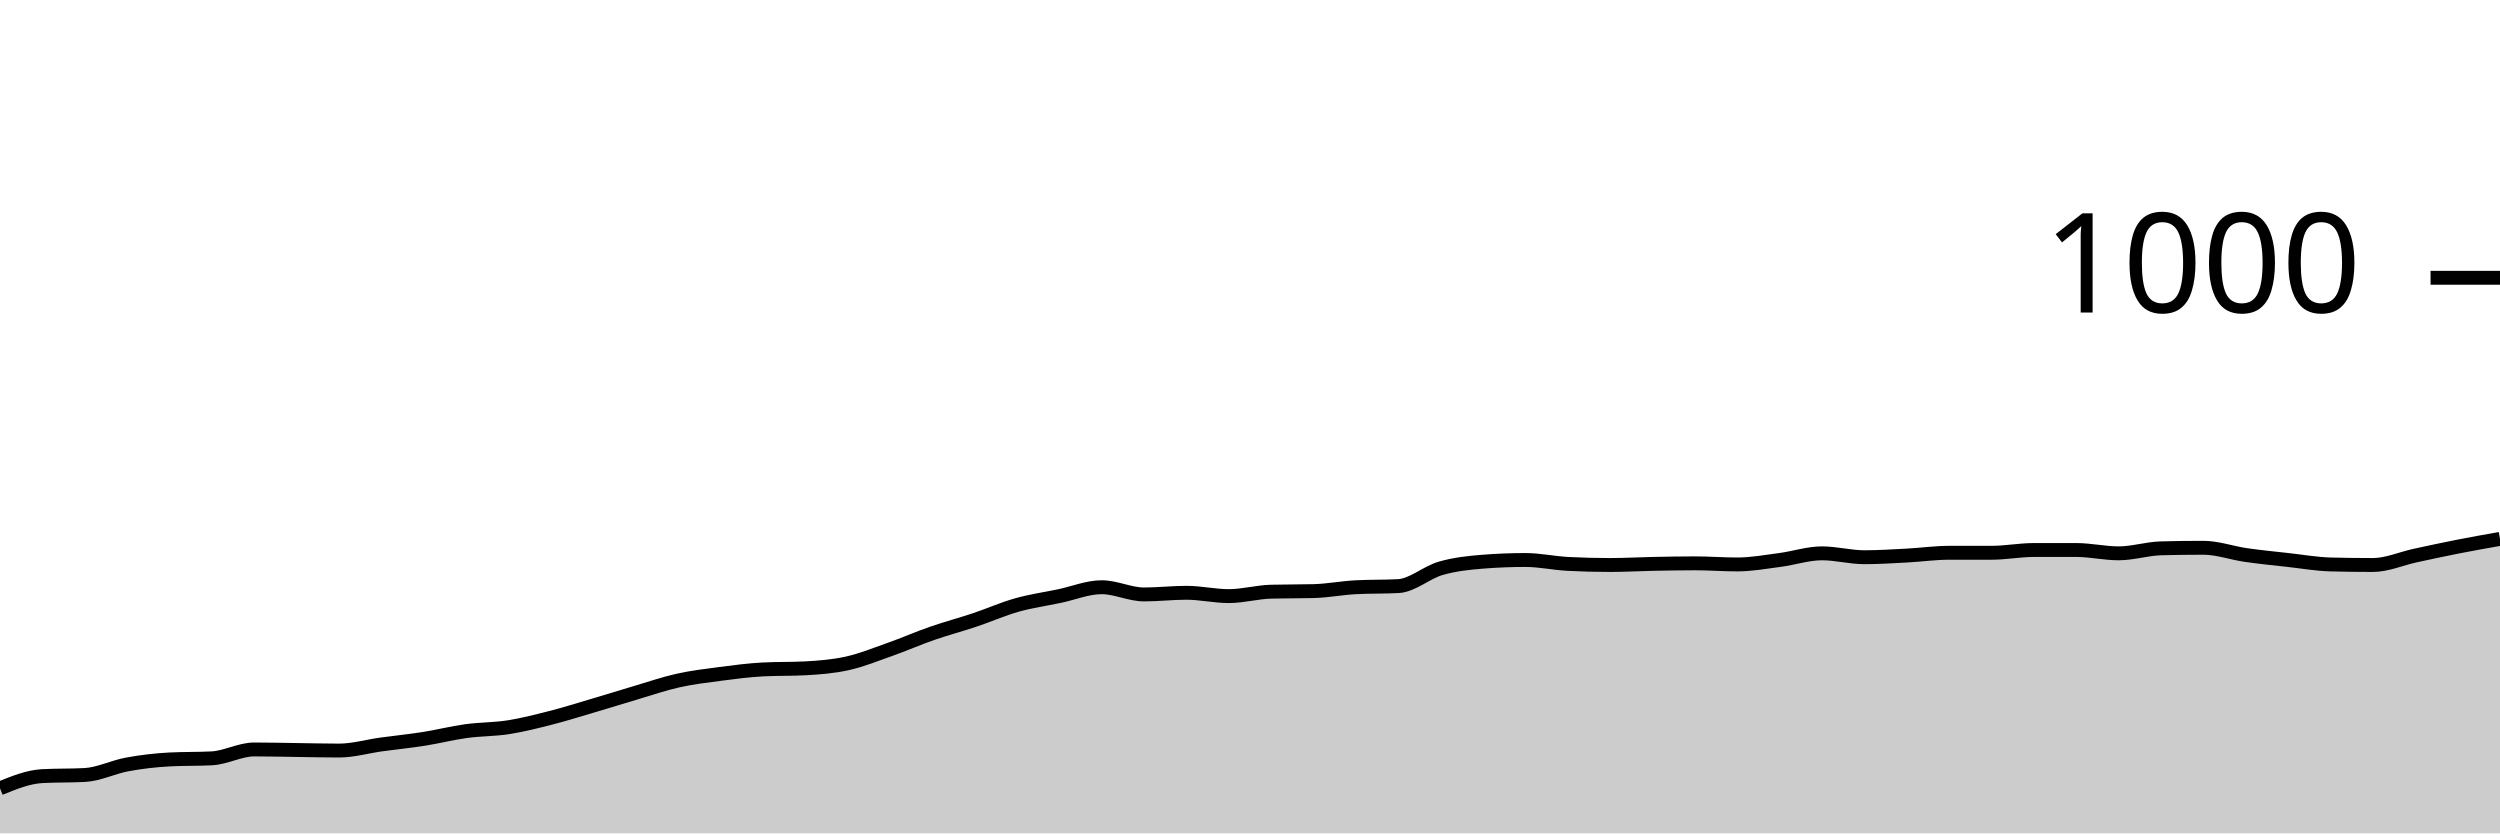
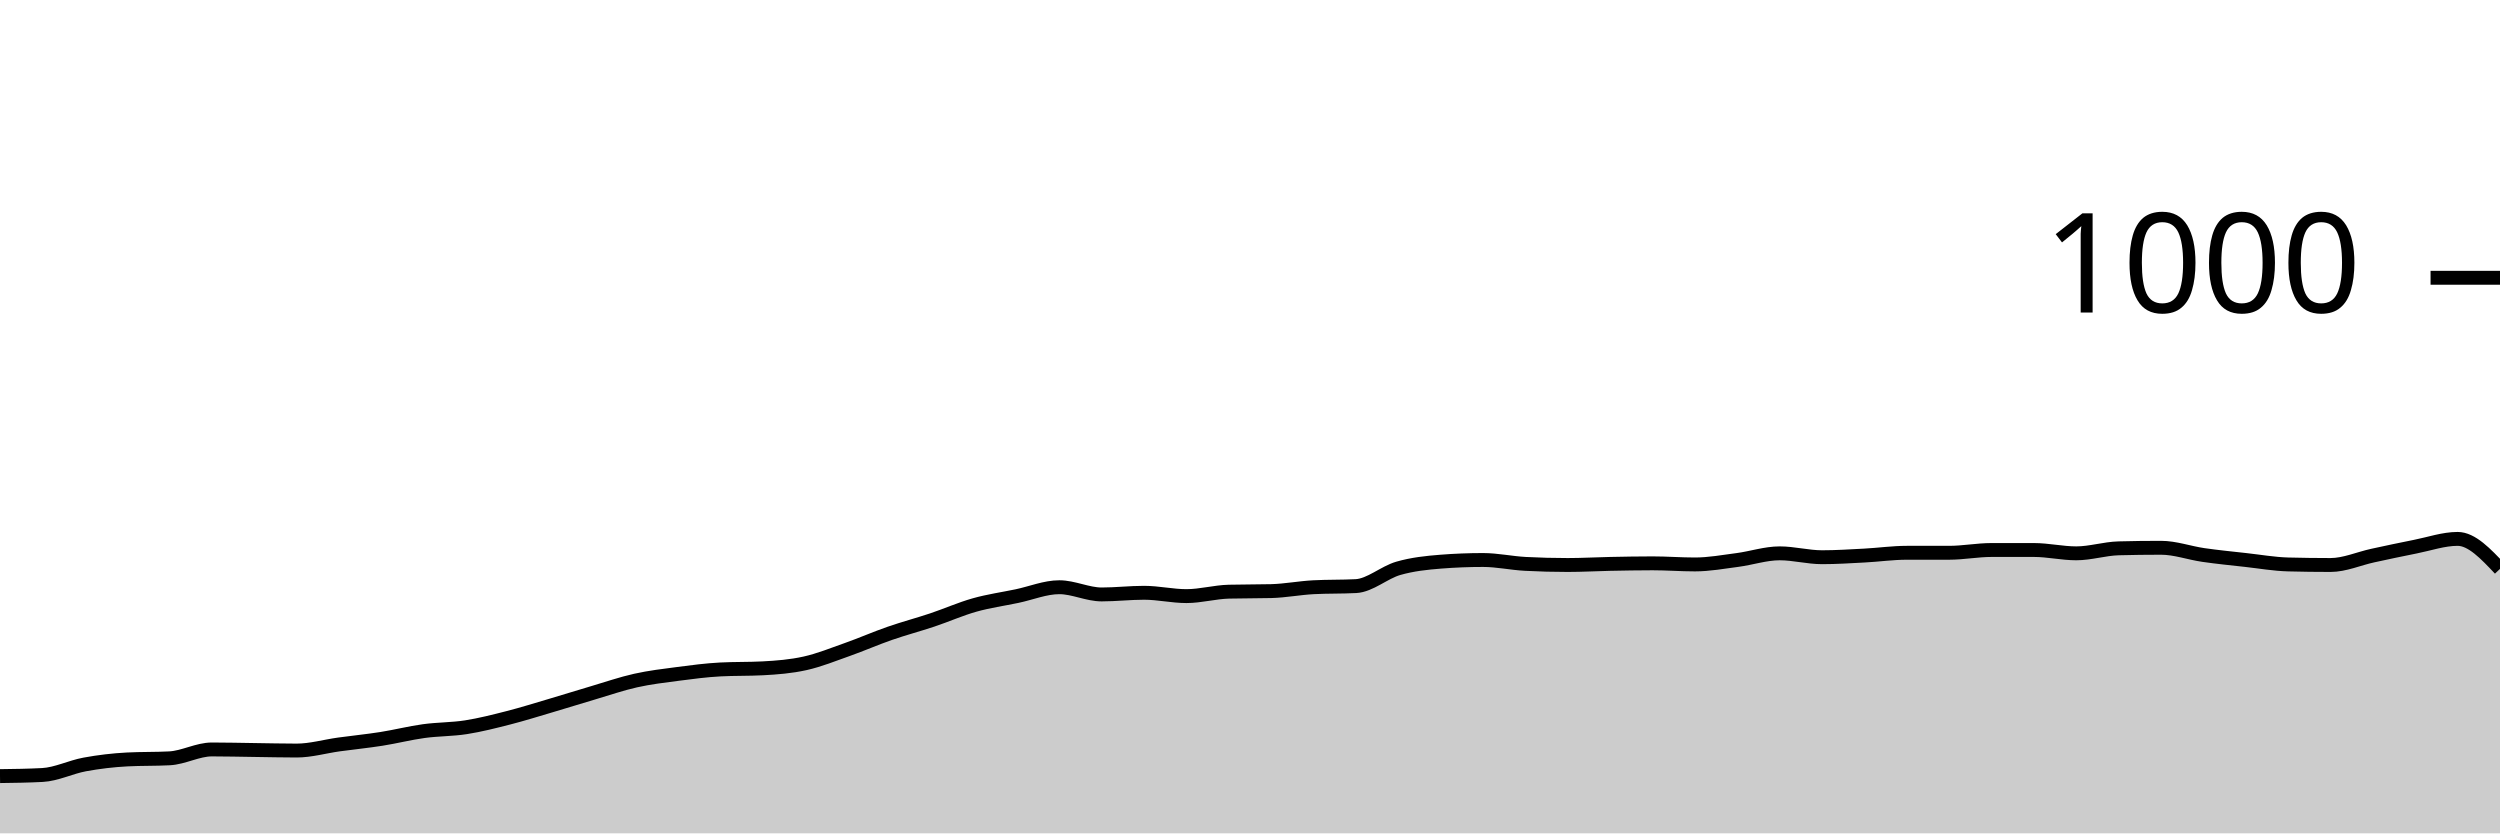
<svg xmlns="http://www.w3.org/2000/svg" viewBox="0 0 180 60">
  <g transform="translate(0,20)">
-     <path class="area" fill="rgba(0, 0, 0, 0.2)" d="M0,36.76C1.017,36.347,2.034,35.933,3.051,35.88C4.068,35.827,5.085,35.853,6.102,35.8C7.119,35.747,8.136,35.227,9.153,35.04C10.169,34.853,11.186,34.733,12.203,34.68C13.22,34.627,14.237,34.653,15.254,34.6C16.271,34.547,17.288,33.96,18.305,33.96C19.322,33.96,20.339,33.987,21.356,34C22.373,34.013,23.39,34.04,24.407,34.04C25.424,34.04,26.441,33.74,27.458,33.6C28.475,33.46,29.492,33.36,30.508,33.2C31.525,33.04,32.542,32.78,33.559,32.64C34.576,32.5,35.593,32.52,36.61,32.36C37.627,32.2,38.644,31.94,39.661,31.68C40.678,31.42,41.695,31.1,42.712,30.8C43.729,30.5,44.746,30.18,45.763,29.88C46.78,29.58,47.797,29.227,48.814,29C49.831,28.773,50.847,28.653,51.864,28.52C52.881,28.387,53.898,28.253,54.915,28.2C55.932,28.147,56.949,28.173,57.966,28.12C58.983,28.067,60,27.987,61.017,27.76C62.034,27.533,63.051,27.12,64.068,26.76C65.085,26.4,66.102,25.953,67.119,25.6C68.136,25.247,69.153,24.98,70.169,24.64C71.186,24.3,72.203,23.847,73.22,23.56C74.237,23.273,75.254,23.133,76.271,22.92C77.288,22.707,78.305,22.28,79.322,22.28C80.339,22.28,81.356,22.8,82.373,22.8C83.39,22.8,84.407,22.68,85.424,22.68C86.441,22.68,87.458,22.92,88.475,22.92C89.492,22.92,90.508,22.627,91.525,22.6C92.542,22.573,93.559,22.587,94.576,22.56C95.593,22.533,96.61,22.333,97.627,22.28C98.644,22.227,99.661,22.253,100.678,22.2C101.695,22.147,102.712,21.213,103.729,20.92C104.746,20.627,105.763,20.52,106.78,20.44C107.797,20.36,108.814,20.32,109.831,20.32C110.847,20.32,111.864,20.547,112.881,20.6C113.898,20.653,114.915,20.68,115.932,20.68C116.949,20.68,117.966,20.62,118.983,20.6C120,20.58,121.017,20.56,122.034,20.56C123.051,20.56,124.068,20.64,125.085,20.64C126.102,20.64,127.119,20.453,128.136,20.32C129.153,20.187,130.169,19.84,131.186,19.84C132.203,19.84,133.22,20.12,134.237,20.12C135.254,20.12,136.271,20.053,137.288,20C138.305,19.947,139.322,19.8,140.339,19.8C141.356,19.8,142.373,19.8,143.39,19.8C144.407,19.8,145.424,19.6,146.441,19.6C147.458,19.6,148.475,19.6,149.492,19.6C150.508,19.6,151.525,19.84,152.542,19.84C153.559,19.84,154.576,19.507,155.593,19.48C156.61,19.453,157.627,19.44,158.644,19.44C159.661,19.44,160.678,19.813,161.695,19.96C162.712,20.107,163.729,20.207,164.746,20.32C165.763,20.433,166.78,20.613,167.797,20.64C168.814,20.667,169.831,20.68,170.847,20.68C171.864,20.68,172.881,20.22,173.898,20C174.915,19.78,175.932,19.56,176.949,19.36C177.966,19.16,178.983,18.98,180,18.8L180,40C178.983,40,177.966,40,176.949,40C175.932,40,174.915,40,173.898,40C172.881,40,171.864,40,170.847,40C169.831,40,168.814,40,167.797,40C166.78,40,165.763,40,164.746,40C163.729,40,162.712,40,161.695,40C160.678,40,159.661,40,158.644,40C157.627,40,156.61,40,155.593,40C154.576,40,153.559,40,152.542,40C151.525,40,150.508,40,149.492,40C148.475,40,147.458,40,146.441,40C145.424,40,144.407,40,143.39,40C142.373,40,141.356,40,140.339,40C139.322,40,138.305,40,137.288,40C136.271,40,135.254,40,134.237,40C133.22,40,132.203,40,131.186,40C130.169,40,129.153,40,128.136,40C127.119,40,126.102,40,125.085,40C124.068,40,123.051,40,122.034,40C121.017,40,120,40,118.983,40C117.966,40,116.949,40,115.932,40C114.915,40,113.898,40,112.881,40C111.864,40,110.847,40,109.831,40C108.814,40,107.797,40,106.78,40C105.763,40,104.746,40,103.729,40C102.712,40,101.695,40,100.678,40C99.661,40,98.644,40,97.627,40C96.61,40,95.593,40,94.576,40C93.559,40,92.542,40,91.525,40C90.508,40,89.492,40,88.475,40C87.458,40,86.441,40,85.424,40C84.407,40,83.39,40,82.373,40C81.356,40,80.339,40,79.322,40C78.305,40,77.288,40,76.271,40C75.254,40,74.237,40,73.22,40C72.203,40,71.186,40,70.169,40C69.153,40,68.136,40,67.119,40C66.102,40,65.085,40,64.068,40C63.051,40,62.034,40,61.017,40C60,40,58.983,40,57.966,40C56.949,40,55.932,40,54.915,40C53.898,40,52.881,40,51.864,40C50.847,40,49.831,40,48.814,40C47.797,40,46.78,40,45.763,40C44.746,40,43.729,40,42.712,40C41.695,40,40.678,40,39.661,40C38.644,40,37.627,40,36.61,40C35.593,40,34.576,40,33.559,40C32.542,40,31.525,40,30.508,40C29.492,40,28.475,40,27.458,40C26.441,40,25.424,40,24.407,40C23.39,40,22.373,40,21.356,40C20.339,40,19.322,40,18.305,40C17.288,40,16.271,40,15.254,40C14.237,40,13.22,40,12.203,40C11.186,40,10.169,40,9.153,40C8.136,40,7.119,40,6.102,40C5.085,40,4.068,40,3.051,40C2.034,40,1.017,40,0,40Z" />
-     <path class="line" stroke="black" fill="none" d="M0,36.76C1.017,36.347,2.034,35.933,3.051,35.88C4.068,35.827,5.085,35.853,6.102,35.8C7.119,35.747,8.136,35.227,9.153,35.04C10.169,34.853,11.186,34.733,12.203,34.68C13.22,34.627,14.237,34.653,15.254,34.6C16.271,34.547,17.288,33.96,18.305,33.96C19.322,33.96,20.339,33.987,21.356,34C22.373,34.013,23.39,34.04,24.407,34.04C25.424,34.04,26.441,33.74,27.458,33.6C28.475,33.46,29.492,33.36,30.508,33.2C31.525,33.04,32.542,32.78,33.559,32.64C34.576,32.5,35.593,32.52,36.61,32.36C37.627,32.2,38.644,31.94,39.661,31.68C40.678,31.42,41.695,31.1,42.712,30.8C43.729,30.5,44.746,30.18,45.763,29.88C46.78,29.58,47.797,29.227,48.814,29C49.831,28.773,50.847,28.653,51.864,28.52C52.881,28.387,53.898,28.253,54.915,28.2C55.932,28.147,56.949,28.173,57.966,28.12C58.983,28.067,60,27.987,61.017,27.76C62.034,27.533,63.051,27.12,64.068,26.76C65.085,26.4,66.102,25.953,67.119,25.6C68.136,25.247,69.153,24.98,70.169,24.64C71.186,24.3,72.203,23.847,73.22,23.56C74.237,23.273,75.254,23.133,76.271,22.92C77.288,22.707,78.305,22.28,79.322,22.28C80.339,22.28,81.356,22.8,82.373,22.8C83.39,22.8,84.407,22.68,85.424,22.68C86.441,22.68,87.458,22.92,88.475,22.92C89.492,22.92,90.508,22.627,91.525,22.6C92.542,22.573,93.559,22.587,94.576,22.56C95.593,22.533,96.61,22.333,97.627,22.28C98.644,22.227,99.661,22.253,100.678,22.2C101.695,22.147,102.712,21.213,103.729,20.92C104.746,20.627,105.763,20.52,106.78,20.44C107.797,20.36,108.814,20.32,109.831,20.32C110.847,20.32,111.864,20.547,112.881,20.6C113.898,20.653,114.915,20.68,115.932,20.68C116.949,20.68,117.966,20.62,118.983,20.6C120,20.58,121.017,20.56,122.034,20.56C123.051,20.56,124.068,20.64,125.085,20.64C126.102,20.64,127.119,20.453,128.136,20.32C129.153,20.187,130.169,19.84,131.186,19.84C132.203,19.84,133.22,20.12,134.237,20.12C135.254,20.12,136.271,20.053,137.288,20C138.305,19.947,139.322,19.8,140.339,19.8C141.356,19.8,142.373,19.8,143.39,19.8C144.407,19.8,145.424,19.6,146.441,19.6C147.458,19.6,148.475,19.6,149.492,19.6C150.508,19.6,151.525,19.84,152.542,19.84C153.559,19.84,154.576,19.507,155.593,19.48C156.61,19.453,157.627,19.44,158.644,19.44C159.661,19.44,160.678,19.813,161.695,19.96C162.712,20.107,163.729,20.207,164.746,20.32C165.763,20.433,166.78,20.613,167.797,20.64C168.814,20.667,169.831,20.68,170.847,20.68C171.864,20.68,172.881,20.22,173.898,20C174.915,19.78,175.932,19.56,176.949,19.36C177.966,19.16,178.983,18.98,180,18.8" />
+     <path class="area" fill="rgba(0, 0, 0, 0.2)" d="M0,35.88C1.017,35.867,2.034,35.853,3.051,35.8C4.068,35.747,5.085,35.227,6.102,35.04C7.119,34.853,8.136,34.733,9.153,34.68C10.169,34.627,11.186,34.653,12.203,34.6C13.22,34.547,14.237,33.96,15.254,33.96C16.271,33.96,17.288,33.987,18.305,34C19.322,34.013,20.339,34.04,21.356,34.04C22.373,34.04,23.39,33.74,24.407,33.6C25.424,33.46,26.441,33.36,27.458,33.2C28.475,33.04,29.492,32.78,30.508,32.64C31.525,32.5,32.542,32.52,33.559,32.36C34.576,32.2,35.593,31.94,36.61,31.68C37.627,31.42,38.644,31.1,39.661,30.8C40.678,30.5,41.695,30.18,42.712,29.88C43.729,29.58,44.746,29.227,45.763,29C46.78,28.773,47.797,28.653,48.814,28.52C49.831,28.387,50.847,28.253,51.864,28.2C52.881,28.147,53.898,28.173,54.915,28.12C55.932,28.067,56.949,27.987,57.966,27.76C58.983,27.533,60,27.12,61.017,26.76C62.034,26.4,63.051,25.953,64.068,25.6C65.085,25.247,66.102,24.98,67.119,24.64C68.136,24.3,69.153,23.847,70.169,23.56C71.186,23.273,72.203,23.133,73.22,22.92C74.237,22.707,75.254,22.28,76.271,22.28C77.288,22.28,78.305,22.8,79.322,22.8C80.339,22.8,81.356,22.68,82.373,22.68C83.39,22.68,84.407,22.92,85.424,22.92C86.441,22.92,87.458,22.627,88.475,22.6C89.492,22.573,90.508,22.587,91.525,22.56C92.542,22.533,93.559,22.333,94.576,22.28C95.593,22.227,96.61,22.253,97.627,22.2C98.644,22.147,99.661,21.213,100.678,20.92C101.695,20.627,102.712,20.52,103.729,20.44C104.746,20.36,105.763,20.32,106.78,20.32C107.797,20.32,108.814,20.547,109.831,20.6C110.847,20.653,111.864,20.68,112.881,20.68C113.898,20.68,114.915,20.62,115.932,20.6C116.949,20.58,117.966,20.56,118.983,20.56C120,20.56,121.017,20.64,122.034,20.64C123.051,20.64,124.068,20.453,125.085,20.32C126.102,20.187,127.119,19.84,128.136,19.84C129.153,19.84,130.169,20.12,131.186,20.12C132.203,20.12,133.22,20.053,134.237,20C135.254,19.947,136.271,19.8,137.288,19.8C138.305,19.8,139.322,19.8,140.339,19.8C141.356,19.8,142.373,19.6,143.39,19.6C144.407,19.6,145.424,19.6,146.441,19.6C147.458,19.6,148.475,19.84,149.492,19.84C150.508,19.84,151.525,19.507,152.542,19.48C153.559,19.453,154.576,19.44,155.593,19.44C156.61,19.44,157.627,19.813,158.644,19.96C159.661,20.107,160.678,20.207,161.695,20.32C162.712,20.433,163.729,20.613,164.746,20.64C165.763,20.667,166.78,20.68,167.797,20.68C168.814,20.68,169.831,20.22,170.847,20C171.864,19.78,172.881,19.56,173.898,19.36C174.915,19.16,175.932,18.8,176.949,18.8C177.966,18.8,178.983,19.88,180,20.96L180,40C178.983,40,177.966,40,176.949,40C175.932,40,174.915,40,173.898,40C172.881,40,171.864,40,170.847,40C169.831,40,168.814,40,167.797,40C166.78,40,165.763,40,164.746,40C163.729,40,162.712,40,161.695,40C160.678,40,159.661,40,158.644,40C157.627,40,156.61,40,155.593,40C154.576,40,153.559,40,152.542,40C151.525,40,150.508,40,149.492,40C148.475,40,147.458,40,146.441,40C145.424,40,144.407,40,143.39,40C142.373,40,141.356,40,140.339,40C139.322,40,138.305,40,137.288,40C136.271,40,135.254,40,134.237,40C133.22,40,132.203,40,131.186,40C130.169,40,129.153,40,128.136,40C127.119,40,126.102,40,125.085,40C124.068,40,123.051,40,122.034,40C121.017,40,120,40,118.983,40C117.966,40,116.949,40,115.932,40C114.915,40,113.898,40,112.881,40C111.864,40,110.847,40,109.831,40C108.814,40,107.797,40,106.78,40C105.763,40,104.746,40,103.729,40C102.712,40,101.695,40,100.678,40C99.661,40,98.644,40,97.627,40C96.61,40,95.593,40,94.576,40C93.559,40,92.542,40,91.525,40C90.508,40,89.492,40,88.475,40C87.458,40,86.441,40,85.424,40C84.407,40,83.39,40,82.373,40C81.356,40,80.339,40,79.322,40C78.305,40,77.288,40,76.271,40C75.254,40,74.237,40,73.22,40C72.203,40,71.186,40,70.169,40C69.153,40,68.136,40,67.119,40C66.102,40,65.085,40,64.068,40C63.051,40,62.034,40,61.017,40C60,40,58.983,40,57.966,40C56.949,40,55.932,40,54.915,40C53.898,40,52.881,40,51.864,40C50.847,40,49.831,40,48.814,40C47.797,40,46.78,40,45.763,40C44.746,40,43.729,40,42.712,40C41.695,40,40.678,40,39.661,40C38.644,40,37.627,40,36.61,40C35.593,40,34.576,40,33.559,40C32.542,40,31.525,40,30.508,40C29.492,40,28.475,40,27.458,40C26.441,40,25.424,40,24.407,40C23.39,40,22.373,40,21.356,40C20.339,40,19.322,40,18.305,40C17.288,40,16.271,40,15.254,40C14.237,40,13.22,40,12.203,40C11.186,40,10.169,40,9.153,40C8.136,40,7.119,40,6.102,40C5.085,40,4.068,40,3.051,40C2.034,40,1.017,40,0,40Z" />
+     <path class="line" stroke="black" fill="none" d="M0,35.88C1.017,35.867,2.034,35.853,3.051,35.8C4.068,35.747,5.085,35.227,6.102,35.04C7.119,34.853,8.136,34.733,9.153,34.68C10.169,34.627,11.186,34.653,12.203,34.6C13.22,34.547,14.237,33.96,15.254,33.96C16.271,33.96,17.288,33.987,18.305,34C19.322,34.013,20.339,34.04,21.356,34.04C22.373,34.04,23.39,33.74,24.407,33.6C25.424,33.46,26.441,33.36,27.458,33.2C28.475,33.04,29.492,32.78,30.508,32.64C31.525,32.5,32.542,32.52,33.559,32.36C34.576,32.2,35.593,31.94,36.61,31.68C37.627,31.42,38.644,31.1,39.661,30.8C40.678,30.5,41.695,30.18,42.712,29.88C43.729,29.58,44.746,29.227,45.763,29C46.78,28.773,47.797,28.653,48.814,28.52C49.831,28.387,50.847,28.253,51.864,28.2C52.881,28.147,53.898,28.173,54.915,28.12C55.932,28.067,56.949,27.987,57.966,27.76C58.983,27.533,60,27.12,61.017,26.76C62.034,26.4,63.051,25.953,64.068,25.6C65.085,25.247,66.102,24.98,67.119,24.64C68.136,24.3,69.153,23.847,70.169,23.56C71.186,23.273,72.203,23.133,73.22,22.92C74.237,22.707,75.254,22.28,76.271,22.28C77.288,22.28,78.305,22.8,79.322,22.8C80.339,22.8,81.356,22.68,82.373,22.68C83.39,22.68,84.407,22.92,85.424,22.92C86.441,22.92,87.458,22.627,88.475,22.6C89.492,22.573,90.508,22.587,91.525,22.56C92.542,22.533,93.559,22.333,94.576,22.28C95.593,22.227,96.61,22.253,97.627,22.2C98.644,22.147,99.661,21.213,100.678,20.92C101.695,20.627,102.712,20.52,103.729,20.44C104.746,20.36,105.763,20.32,106.78,20.32C107.797,20.32,108.814,20.547,109.831,20.6C110.847,20.653,111.864,20.68,112.881,20.68C113.898,20.68,114.915,20.62,115.932,20.6C116.949,20.58,117.966,20.56,118.983,20.56C120,20.56,121.017,20.64,122.034,20.64C123.051,20.64,124.068,20.453,125.085,20.32C126.102,20.187,127.119,19.84,128.136,19.84C129.153,19.84,130.169,20.12,131.186,20.12C132.203,20.12,133.22,20.053,134.237,20C135.254,19.947,136.271,19.8,137.288,19.8C138.305,19.8,139.322,19.8,140.339,19.8C141.356,19.8,142.373,19.6,143.39,19.6C144.407,19.6,145.424,19.6,146.441,19.6C147.458,19.6,148.475,19.84,149.492,19.84C150.508,19.84,151.525,19.507,152.542,19.48C153.559,19.453,154.576,19.44,155.593,19.44C156.61,19.44,157.627,19.813,158.644,19.96C159.661,20.107,160.678,20.207,161.695,20.32C162.712,20.433,163.729,20.613,164.746,20.64C165.763,20.667,166.78,20.68,167.797,20.68C168.814,20.68,169.831,20.22,170.847,20C171.864,19.78,172.881,19.56,173.898,19.36C174.915,19.16,175.932,18.8,176.949,18.8C177.966,18.8,178.983,19.88,180,20.96" />
    <path class="axis-ceiling" stroke-width="1" stroke="black" fill="none" d="M175,0L180,0" />
    <text class="axis-ceiling-label" font-family="sans-serif" text-anchor="end" font-size="10px" x="170" y="2.5">1000</text>
  </g>
</svg>
